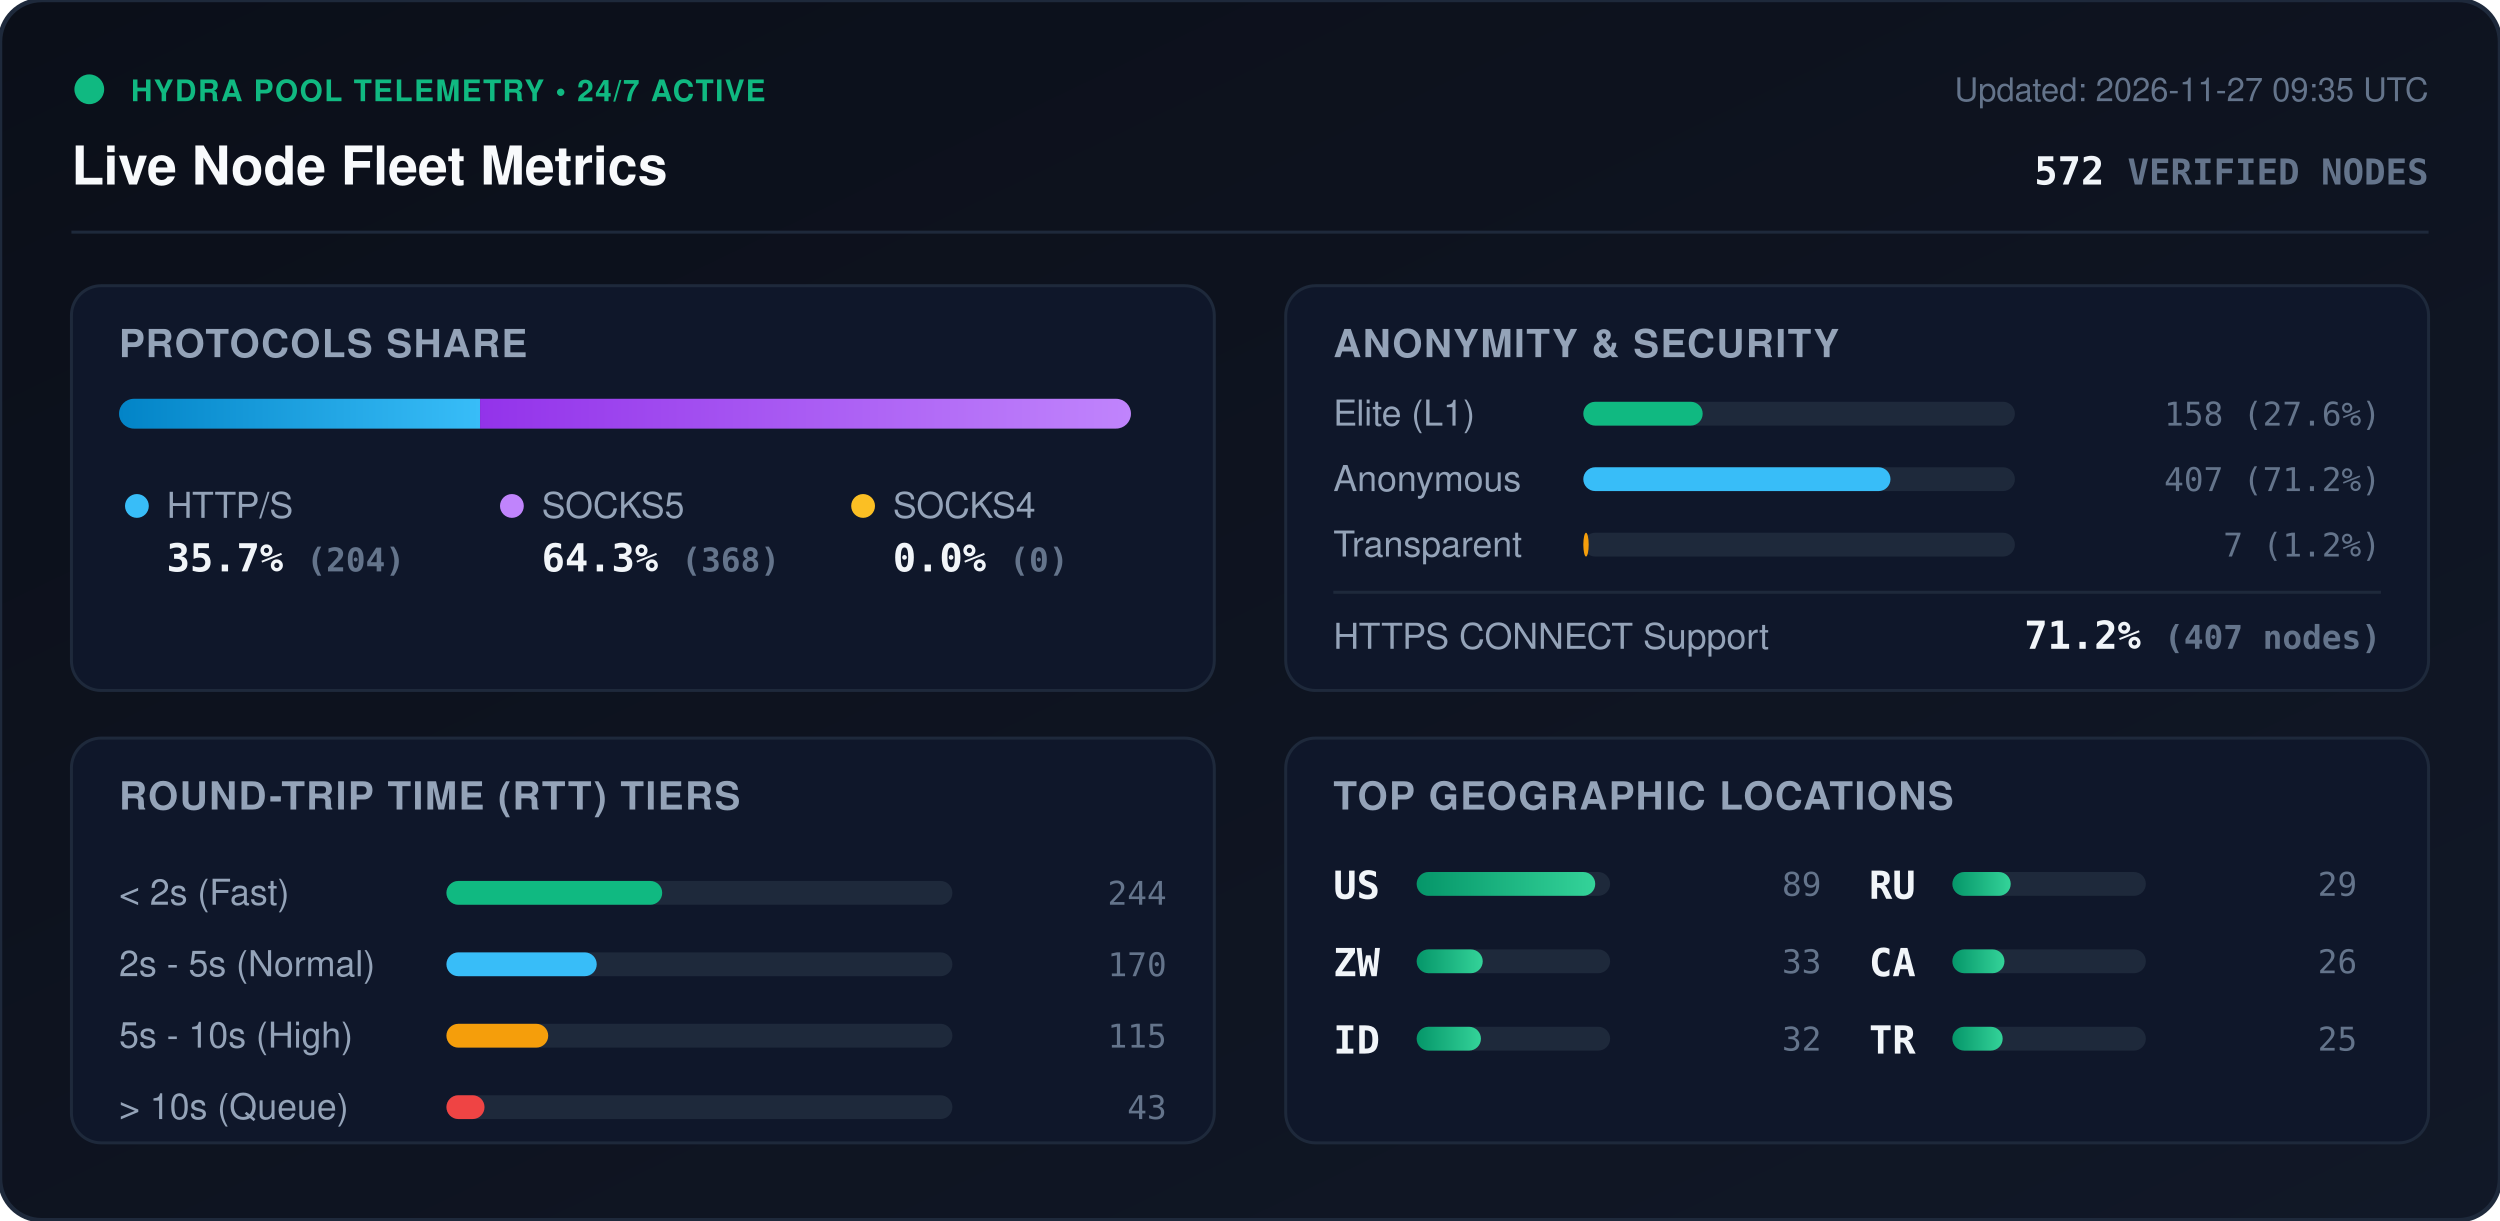
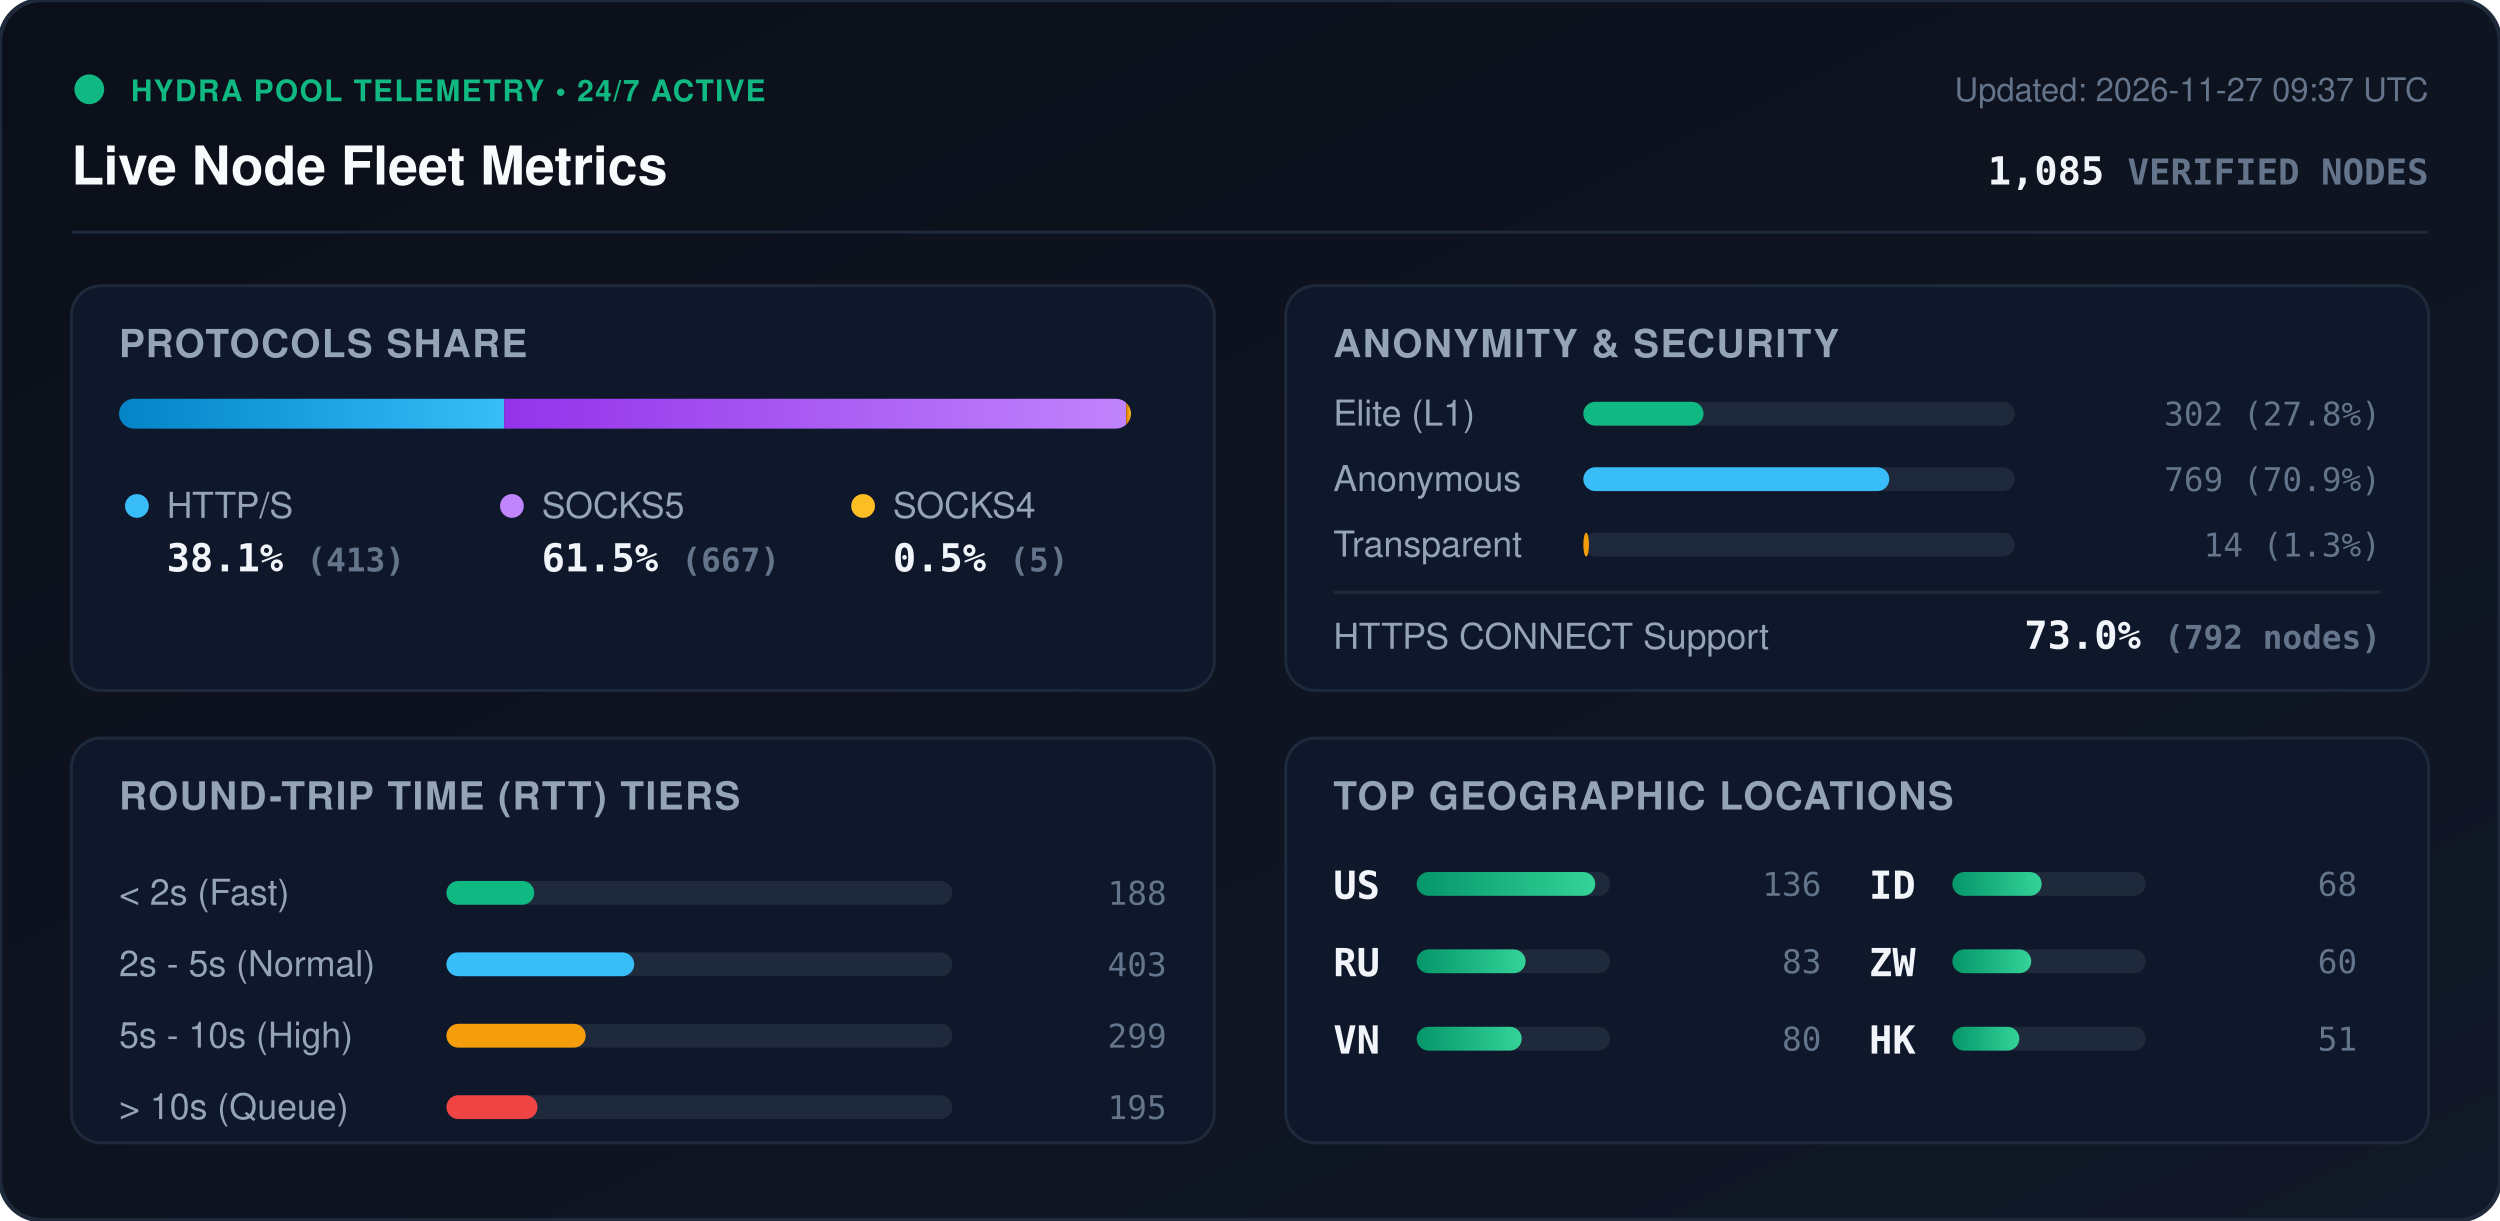
<svg xmlns="http://www.w3.org/2000/svg" viewBox="0 0 840 410" width="840" height="410" style="max-width: 100%; height: auto;">
  <defs>
    <linearGradient id="bg" x1="0%" y1="0%" x2="100%" y2="100%">
      <stop offset="0%" stop-color="#0b0f19" />
      <stop offset="100%" stop-color="#111827" />
    </linearGradient>
    <linearGradient id="bar-http" x1="0%" y1="0%" x2="100%" y2="0%">
      <stop offset="0%" stop-color="#0284c7" />
      <stop offset="100%" stop-color="#38bdf8" />
    </linearGradient>
    <linearGradient id="bar-socks5" x1="0%" y1="0%" x2="100%" y2="0%">
      <stop offset="0%" stop-color="#9333ea" />
      <stop offset="100%" stop-color="#c084fc" />
    </linearGradient>
    <linearGradient id="bar-socks4" x1="0%" y1="0%" x2="100%" y2="0%">
      <stop offset="0%" stop-color="#d97706" />
      <stop offset="100%" stop-color="#fbbf24" />
    </linearGradient>
    <linearGradient id="bar-green" x1="0%" y1="0%" x2="100%" y2="0%">
      <stop offset="0%" stop-color="#059669" />
      <stop offset="100%" stop-color="#34d399" />
    </linearGradient>
    <clipPath id="prog-track-clip">
      <rect width="340.0" height="10" rx="5" />
    </clipPath>
    <style>
      .title { font: 700 18px -apple-system, BlinkMacSystemFont, 'Segoe UI', Helvetica, Arial, sans-serif; fill: #f8fafc; }
      .sub { font: 500 11px -apple-system, BlinkMacSystemFont, 'Segoe UI', Helvetica, Arial, sans-serif; fill: #64748b; }
      .section-hdr { font: 600 13px -apple-system, BlinkMacSystemFont, 'Segoe UI', Helvetica, Arial, sans-serif; fill: #94a3b8; letter-spacing: 0.5px; }
      .metric-val { font: 700 13px -apple-system, BlinkMacSystemFont, 'Segoe UI', Helvetica, Arial, sans-serif; fill: #f1f5f9; }
      .metric-lbl { font: 500 12px -apple-system, BlinkMacSystemFont, 'Segoe UI', Helvetica, Arial, sans-serif; fill: #94a3b8; }
      .badge-txt { font: 700 10px -apple-system, BlinkMacSystemFont, 'Segoe UI', Helvetica, Arial, sans-serif; fill: #10b981; letter-spacing: 0.5px; }
      .mono { font-family: ui-monospace, SFMono-Regular, Menlo, Monaco, Consolas, monospace; }
      .pulse { animation: beacon 2s infinite ease-in-out; }
      @keyframes beacon { 0%, 100% { opacity: 1; } 50% { opacity: 0.35; } }
    </style>
  </defs>
  <rect width="840" height="410" rx="14" fill="url(#bg)" stroke="#1e293b" stroke-width="1.5" />
  <g transform="translate(24, 24)">
    <circle cx="6" cy="6" r="5" fill="#10b981" class="pulse" />
    <text x="20" y="10" class="badge-txt">HYDRA POOL TELEMETRY • 24/7 ACTIVE</text>
    <text x="0" y="38" class="title">Live Node Fleet Metrics</text>
-     <text x="792" y="10" text-anchor="end" class="sub">Updated: 2026-11-27 09:35 UTC</text>
-     <text x="792" y="38" text-anchor="end" class="metric-val mono" fill="#38bdf8">572 <tspan font-size="12" fill="#64748b">VERIFIED NODES</tspan>
+     <text x="792" y="10" text-anchor="end" class="sub">Updated: 2026-11-27 09:37 UTC</text>
+     <text x="792" y="38" text-anchor="end" class="metric-val mono" fill="#38bdf8">1,085 <tspan font-size="12" fill="#64748b">VERIFIED NODES</tspan>
    </text>
  </g>
  <line x1="24" y1="78" x2="816" y2="78" stroke="#1e293b" stroke-width="1" />
  <g transform="translate(24, 96)">
    <rect width="384" height="136" rx="10" fill="#0f172a" stroke="#1e293b" />
    <text x="16" y="24" class="section-hdr">PROTOCOLS SHARE</text>
    <g transform="translate(16, 38)">
      <rect width="340.0" height="10" rx="5" fill="#1e293b" />
      <g clip-path="url(#prog-track-clip)">
-         <rect x="0" width="121.3" height="10" fill="url(#bar-http)" />
-         <rect x="121.3" width="218.7" height="10" fill="url(#bar-socks5)" />
-         <rect x="340.0" width="0.0" height="10" fill="url(#bar-socks4)" />
+         <rect x="0" width="129.4" height="10" fill="url(#bar-http)" />
+         <rect x="129.4" width="209.0" height="10" fill="url(#bar-socks5)" />
+         <rect x="338.4" width="1.6" height="10" fill="url(#bar-socks4)" />
      </g>
    </g>
    <g transform="translate(16, 68)">
      <circle cx="6" cy="6" r="4" fill="#38bdf8" />
      <text x="16" y="10" class="metric-lbl">HTTP/S</text>
-       <text x="16" y="28" class="metric-val mono">35.7% <tspan font-size="11" fill="#64748b">(204)</tspan>
+       <text x="16" y="28" class="metric-val mono">38.1% <tspan font-size="11" fill="#64748b">(413)</tspan>
      </text>
      <circle cx="132" cy="6" r="4" fill="#c084fc" />
      <text x="142" y="10" class="metric-lbl">SOCKS5</text>
-       <text x="142" y="28" class="metric-val mono">64.3% <tspan font-size="11" fill="#64748b">(368)</tspan>
+       <text x="142" y="28" class="metric-val mono">61.5% <tspan font-size="11" fill="#64748b">(667)</tspan>
      </text>
      <circle cx="250" cy="6" r="4" fill="#fbbf24" />
      <text x="260" y="10" class="metric-lbl">SOCKS4</text>
-       <text x="260" y="28" class="metric-val mono">0.0% <tspan font-size="11" fill="#64748b">(0)</tspan>
+       <text x="260" y="28" class="metric-val mono">0.5% <tspan font-size="11" fill="#64748b">(5)</tspan>
      </text>
    </g>
  </g>
  <g transform="translate(432, 96)">
    <rect width="384" height="136" rx="10" fill="#0f172a" stroke="#1e293b" />
    <text x="16" y="24" class="section-hdr">ANONYMITY &amp; SECURITY</text>
    <text x="16" y="47" class="metric-lbl">Elite (L1)</text>
    <rect x="100" y="39" width="145.0" height="8" rx="4" fill="#1e293b" />
-     <rect x="100" y="39" width="40.1" height="8" rx="4" fill="#10b981" />
-     <text x="368" y="47" text-anchor="end" class="mono sub" fill="#e2e8f0">158 (27.6%)</text>
+     <rect x="100" y="39" width="40.4" height="8" rx="4" fill="#10b981" />
+     <text x="368" y="47" text-anchor="end" class="mono sub" fill="#e2e8f0">302 (27.8%)</text>
    <text x="16" y="69" class="metric-lbl">Anonymous</text>
    <rect x="100" y="61" width="145.0" height="8" rx="4" fill="#1e293b" />
-     <rect x="100" y="61" width="103.2" height="8" rx="4" fill="#38bdf8" />
-     <text x="368" y="69" text-anchor="end" class="mono sub" fill="#e2e8f0">407 (71.2%)</text>
+     <rect x="100" y="61" width="102.8" height="8" rx="4" fill="#38bdf8" />
+     <text x="368" y="69" text-anchor="end" class="mono sub" fill="#e2e8f0">769 (70.9%)</text>
    <text x="16" y="91" class="metric-lbl">Transparent</text>
    <rect x="100" y="83" width="145.0" height="8" rx="4" fill="#1e293b" />
-     <rect x="100" y="83" width="1.8" height="8" rx="4" fill="#f59e0b" />
-     <text x="368" y="91" text-anchor="end" class="mono sub" fill="#e2e8f0">7 (1.2%)</text>
+     <rect x="100" y="83" width="1.9" height="8" rx="4" fill="#f59e0b" />
+     <text x="368" y="91" text-anchor="end" class="mono sub" fill="#e2e8f0">14 (1.3%)</text>
    <line x1="16" y1="103" x2="368" y2="103" stroke="#1e293b" stroke-width="1" />
    <text x="16" y="122" class="metric-lbl">HTTPS CONNECT Support</text>
-     <text x="368" y="122" text-anchor="end" class="metric-val mono" fill="#34d399">71.2% <tspan font-size="11" fill="#64748b">(407 nodes)</tspan>
+     <text x="368" y="122" text-anchor="end" class="metric-val mono" fill="#34d399">73.0% <tspan font-size="11" fill="#64748b">(792 nodes)</tspan>
    </text>
  </g>
  <g transform="translate(24, 248)">
    <rect width="384" height="136" rx="10" fill="#0f172a" stroke="#1e293b" />
    <text x="16" y="24" class="section-hdr">ROUND-TRIP TIME (RTT) TIERS</text>
    <g transform="translate(16, 42)">
      <text x="0" y="14" class="metric-lbl">&lt; 2s (Fast)</text>
      <rect x="110" y="6" width="170" height="8" rx="4" fill="#1e293b" />
-       <rect x="110" y="6" width="72.5" height="8" rx="4" fill="#10b981" />
-       <text x="352" y="14" text-anchor="end" class="mono sub">244</text>
+       <rect x="110" y="6" width="29.5" height="8" rx="4" fill="#10b981" />
+       <text x="352" y="14" text-anchor="end" class="mono sub">188</text>
      <text x="0" y="38" class="metric-lbl">2s - 5s (Normal)</text>
      <rect x="110" y="30" width="170" height="8" rx="4" fill="#1e293b" />
-       <rect x="110" y="30" width="50.5" height="8" rx="4" fill="#38bdf8" />
-       <text x="352" y="38" text-anchor="end" class="mono sub">170</text>
+       <rect x="110" y="30" width="63.1" height="8" rx="4" fill="#38bdf8" />
+       <text x="352" y="38" text-anchor="end" class="mono sub">403</text>
      <text x="0" y="62" class="metric-lbl">5s - 10s (High)</text>
      <rect x="110" y="54" width="170" height="8" rx="4" fill="#1e293b" />
-       <rect x="110" y="54" width="34.2" height="8" rx="4" fill="#f59e0b" />
-       <text x="352" y="62" text-anchor="end" class="mono sub">115</text>
+       <rect x="110" y="54" width="46.8" height="8" rx="4" fill="#f59e0b" />
+       <text x="352" y="62" text-anchor="end" class="mono sub">299</text>
      <text x="0" y="86" class="metric-lbl">&gt; 10s (Queue)</text>
      <rect x="110" y="78" width="170" height="8" rx="4" fill="#1e293b" />
-       <rect x="110" y="78" width="12.8" height="8" rx="4" fill="#ef4444" />
-       <text x="352" y="86" text-anchor="end" class="mono sub">43</text>
+       <rect x="110" y="78" width="30.6" height="8" rx="4" fill="#ef4444" />
+       <text x="352" y="86" text-anchor="end" class="mono sub">195</text>
    </g>
  </g>
  <g transform="translate(432, 248)">
    <rect width="384" height="136" rx="10" fill="#0f172a" stroke="#1e293b" />
    <text x="16" y="24" class="section-hdr">TOP GEOGRAPHIC LOCATIONS</text>
    <g transform="translate(16, 42)">
      <g transform="translate(0, 0)">
        <text x="0" y="12" class="mono metric-val" font-size="12">US</text>
        <rect x="28" y="3" width="65" height="8" rx="4" fill="#1e293b" />
        <rect x="28" y="3" width="60.0" height="8" rx="4" fill="url(#bar-green)" />
-         <text x="164" y="11" text-anchor="end" class="mono sub">89</text>
+         <text x="164" y="11" text-anchor="end" class="mono sub">136</text>
      </g>
      <g transform="translate(0, 26)">
+         <text x="0" y="12" class="mono metric-val" font-size="12">RU</text>
+         <rect x="28" y="3" width="65" height="8" rx="4" fill="#1e293b" />
+         <rect x="28" y="3" width="36.6" height="8" rx="4" fill="url(#bar-green)" />
+         <text x="164" y="11" text-anchor="end" class="mono sub">83</text>
+       </g>
+       <g transform="translate(0, 52)">
+         <text x="0" y="12" class="mono metric-val" font-size="12">VN</text>
+         <rect x="28" y="3" width="65" height="8" rx="4" fill="#1e293b" />
+         <rect x="28" y="3" width="35.3" height="8" rx="4" fill="url(#bar-green)" />
+         <text x="164" y="11" text-anchor="end" class="mono sub">80</text>
+       </g>
+       <g transform="translate(180, 0)">
+         <text x="0" y="12" class="mono metric-val" font-size="12">ID</text>
+         <rect x="28" y="3" width="65" height="8" rx="4" fill="#1e293b" />
+         <rect x="28" y="3" width="30.0" height="8" rx="4" fill="url(#bar-green)" />
+         <text x="164" y="11" text-anchor="end" class="mono sub">68</text>
+       </g>
+       <g transform="translate(180, 26)">
        <text x="0" y="12" class="mono metric-val" font-size="12">ZW</text>
        <rect x="28" y="3" width="65" height="8" rx="4" fill="#1e293b" />
-         <rect x="28" y="3" width="22.2" height="8" rx="4" fill="url(#bar-green)" />
-         <text x="164" y="11" text-anchor="end" class="mono sub">33</text>
-       </g>
-       <g transform="translate(0, 52)">
-         <text x="0" y="12" class="mono metric-val" font-size="12">ID</text>
-         <rect x="28" y="3" width="65" height="8" rx="4" fill="#1e293b" />
-         <rect x="28" y="3" width="21.6" height="8" rx="4" fill="url(#bar-green)" />
-         <text x="164" y="11" text-anchor="end" class="mono sub">32</text>
-       </g>
-       <g transform="translate(180, 0)">
-         <text x="0" y="12" class="mono metric-val" font-size="12">RU</text>
-         <rect x="28" y="3" width="65" height="8" rx="4" fill="#1e293b" />
-         <rect x="28" y="3" width="19.6" height="8" rx="4" fill="url(#bar-green)" />
-         <text x="164" y="11" text-anchor="end" class="mono sub">29</text>
-       </g>
-       <g transform="translate(180, 26)">
-         <text x="0" y="12" class="mono metric-val" font-size="12">CA</text>
-         <rect x="28" y="3" width="65" height="8" rx="4" fill="#1e293b" />
-         <rect x="28" y="3" width="17.5" height="8" rx="4" fill="url(#bar-green)" />
-         <text x="164" y="11" text-anchor="end" class="mono sub">26</text>
+         <rect x="28" y="3" width="26.5" height="8" rx="4" fill="url(#bar-green)" />
+         <text x="164" y="11" text-anchor="end" class="mono sub">60</text>
      </g>
      <g transform="translate(180, 52)">
-         <text x="0" y="12" class="mono metric-val" font-size="12">TR</text>
+         <text x="0" y="12" class="mono metric-val" font-size="12">HK</text>
        <rect x="28" y="3" width="65" height="8" rx="4" fill="#1e293b" />
-         <rect x="28" y="3" width="16.9" height="8" rx="4" fill="url(#bar-green)" />
-         <text x="164" y="11" text-anchor="end" class="mono sub">25</text>
+         <rect x="28" y="3" width="22.5" height="8" rx="4" fill="url(#bar-green)" />
+         <text x="164" y="11" text-anchor="end" class="mono sub">51</text>
      </g>
    </g>
  </g>
</svg>
